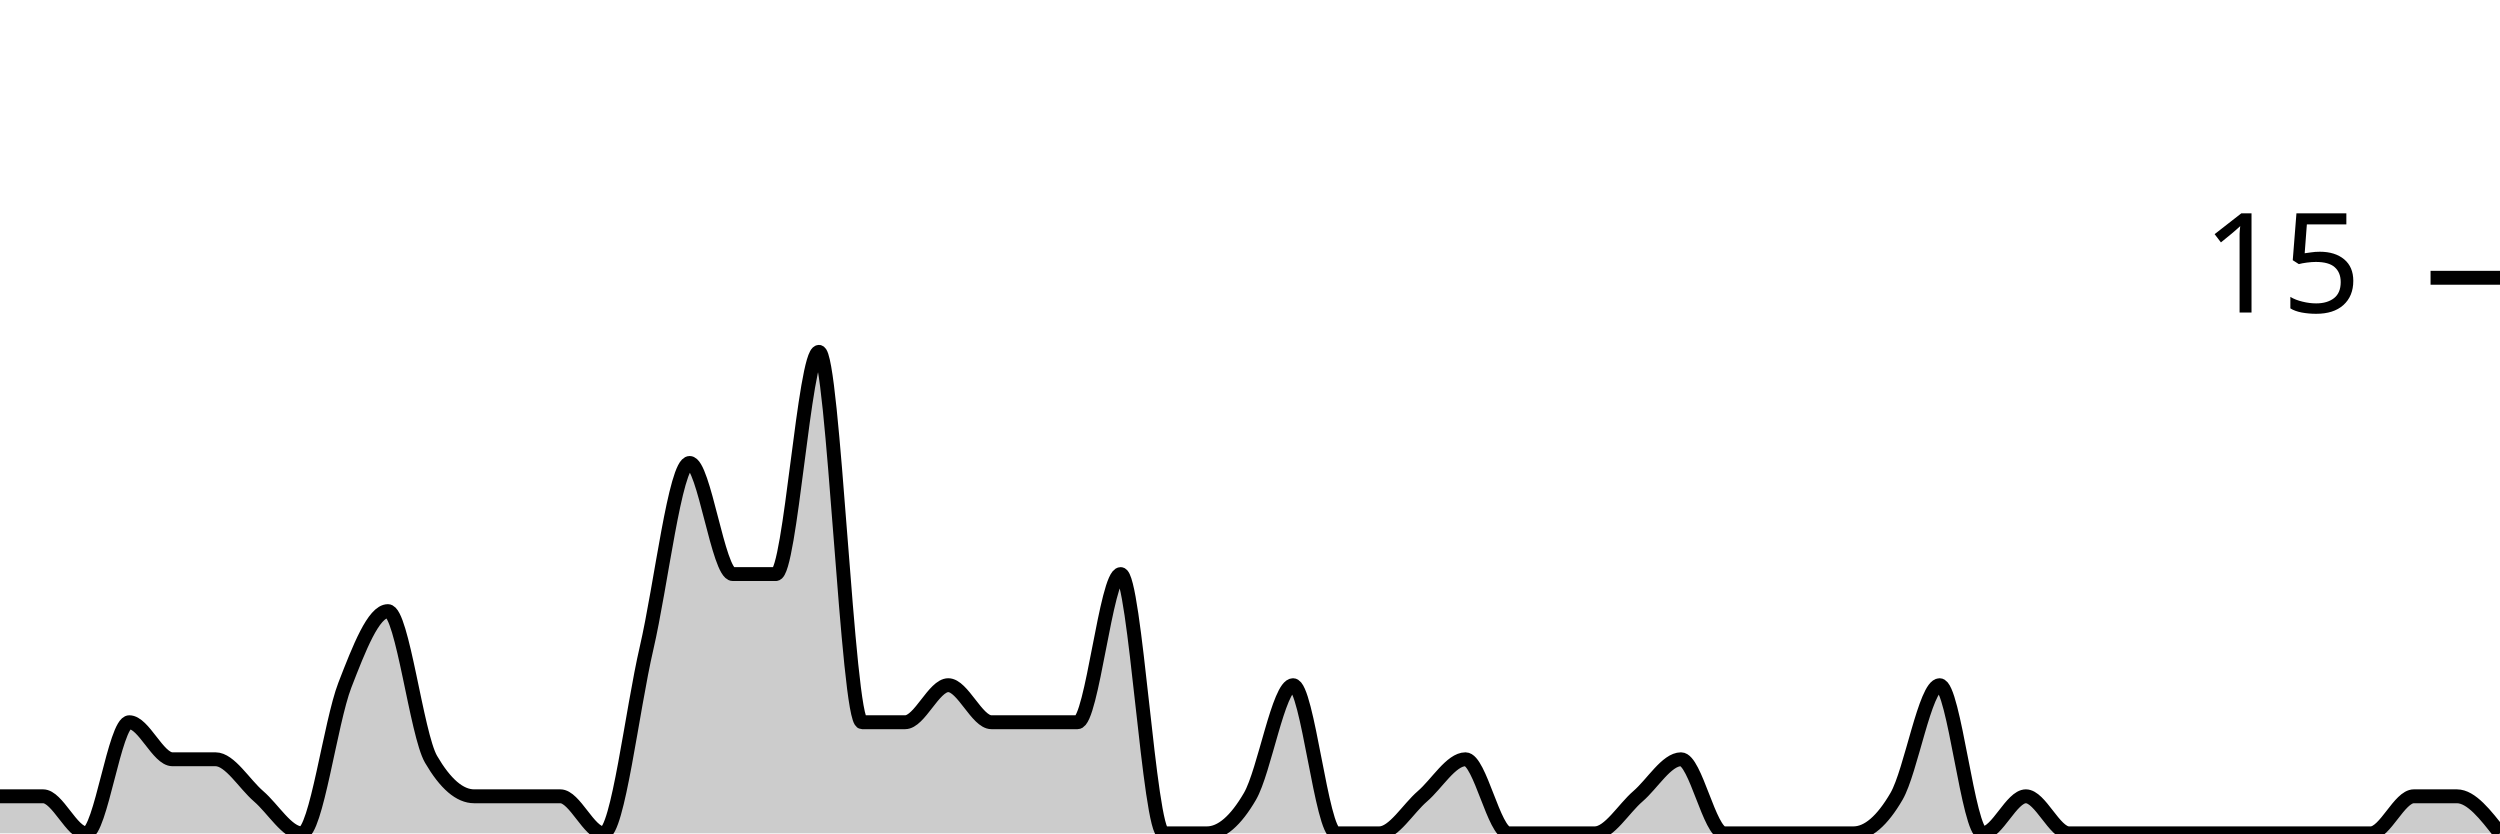
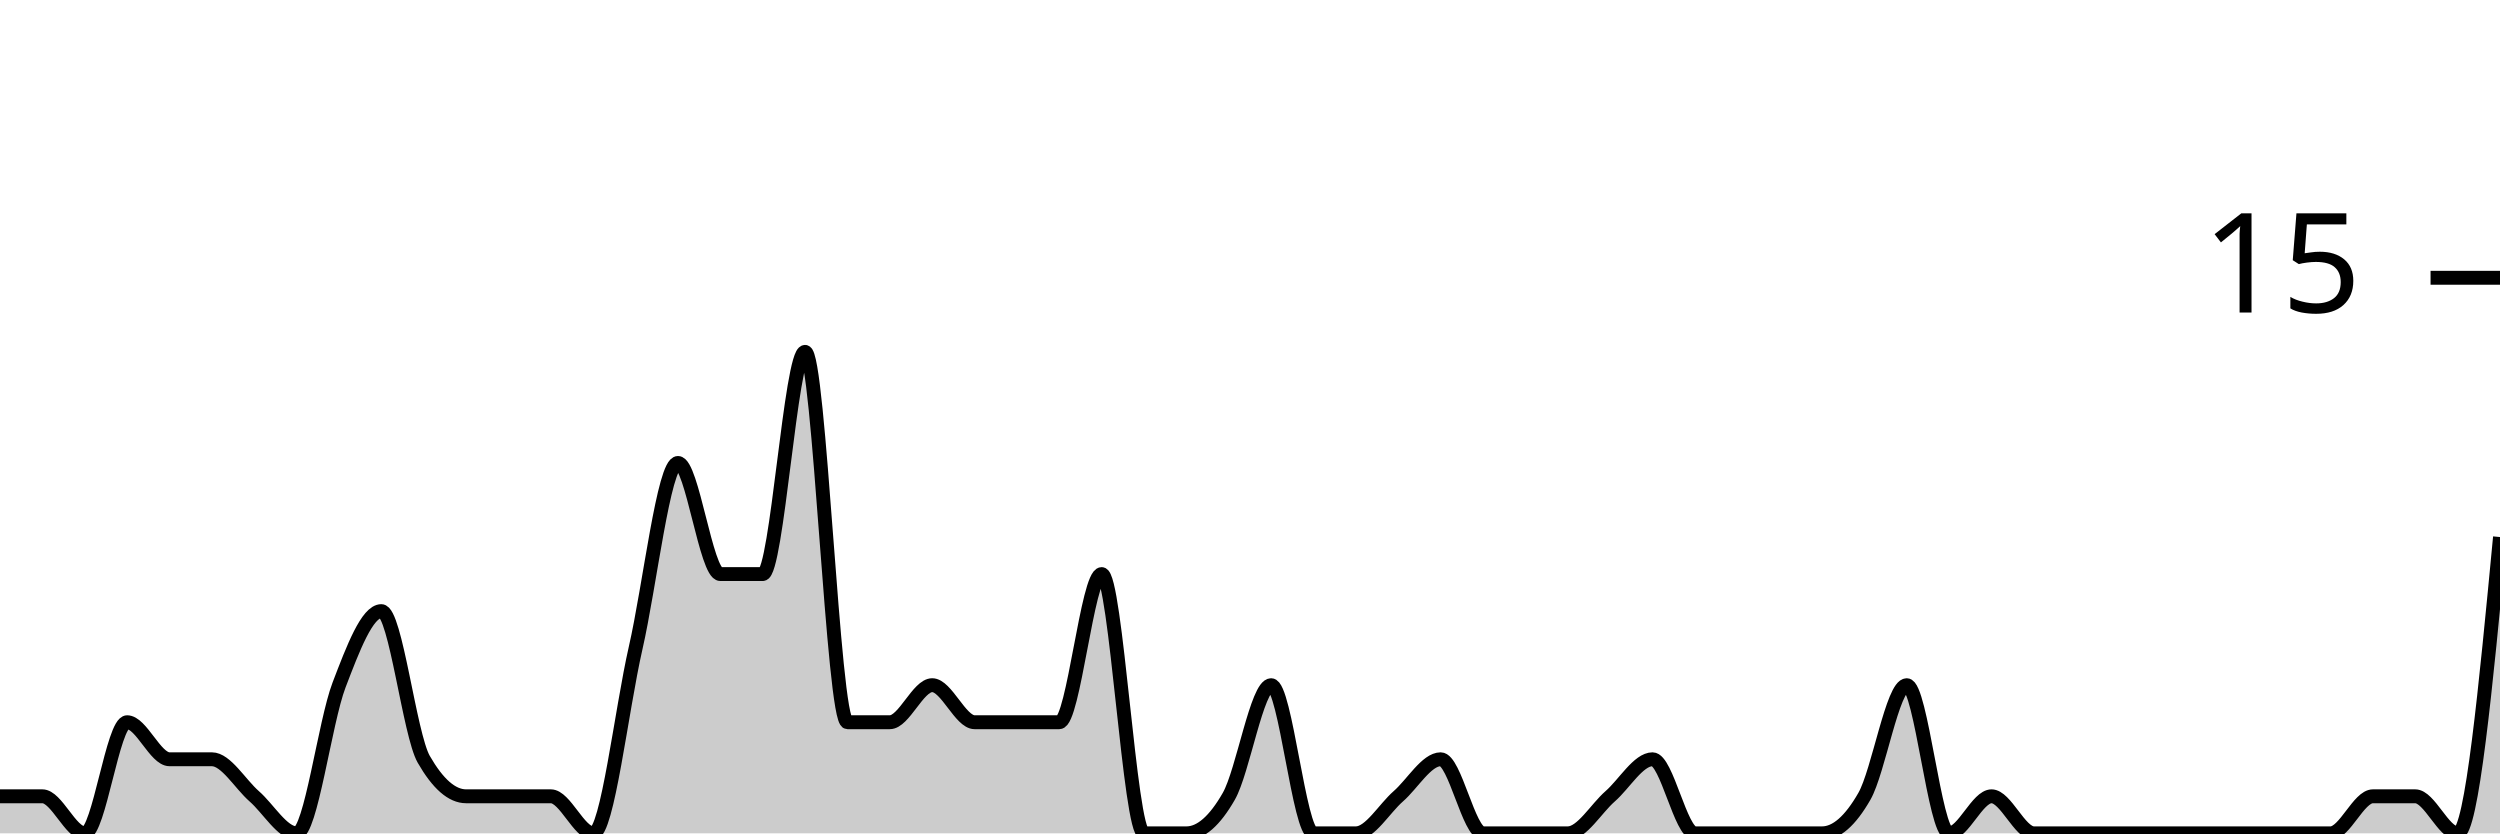
<svg xmlns="http://www.w3.org/2000/svg" viewBox="0 0 180 60">
  <g transform="translate(0,20)">
-     <path class="area" fill="rgba(0, 0, 0, 0.2)" d="M0,37.333C1.034,37.333,2.069,37.333,3.103,37.333C4.138,37.333,5.172,40,6.207,40C7.241,40,8.276,32,9.31,32C10.345,32,11.379,34.667,12.414,34.667C13.448,34.667,14.483,34.667,15.517,34.667C16.552,34.667,17.586,36.444,18.621,37.333C19.655,38.222,20.69,40,21.724,40C22.759,40,23.793,32,24.828,29.333C25.862,26.667,26.897,24,27.931,24C28.966,24,30,32.889,31.034,34.667C32.069,36.444,33.103,37.333,34.138,37.333C35.172,37.333,36.207,37.333,37.241,37.333C38.276,37.333,39.31,37.333,40.345,37.333C41.379,37.333,42.414,40,43.448,40C44.483,40,45.517,31.111,46.552,26.667C47.586,22.222,48.621,13.333,49.655,13.333C50.69,13.333,51.724,21.333,52.759,21.333C53.793,21.333,54.828,21.333,55.862,21.333C56.897,21.333,57.931,5.333,58.966,5.333C60,5.333,61.034,32,62.069,32C63.103,32,64.138,32,65.172,32C66.207,32,67.241,29.333,68.276,29.333C69.31,29.333,70.345,32,71.379,32C72.414,32,73.448,32,74.483,32C75.517,32,76.552,32,77.586,32C78.621,32,79.655,21.333,80.69,21.333C81.724,21.333,82.759,40,83.793,40C84.828,40,85.862,40,86.897,40C87.931,40,88.966,39.111,90,37.333C91.034,35.556,92.069,29.333,93.103,29.333C94.138,29.333,95.172,40,96.207,40C97.241,40,98.276,40,99.31,40C100.345,40,101.379,38.222,102.414,37.333C103.448,36.444,104.483,34.667,105.517,34.667C106.552,34.667,107.586,40,108.621,40C109.655,40,110.69,40,111.724,40C112.759,40,113.793,40,114.828,40C115.862,40,116.897,38.222,117.931,37.333C118.966,36.444,120,34.667,121.034,34.667C122.069,34.667,123.103,40,124.138,40C125.172,40,126.207,40,127.241,40C128.276,40,129.31,40,130.345,40C131.379,40,132.414,40,133.448,40C134.483,40,135.517,39.111,136.552,37.333C137.586,35.556,138.621,29.333,139.655,29.333C140.69,29.333,141.724,40,142.759,40C143.793,40,144.828,37.333,145.862,37.333C146.897,37.333,147.931,40,148.966,40C150,40,151.034,40,152.069,40C153.103,40,154.138,40,155.172,40C156.207,40,157.241,40,158.276,40C159.31,40,160.345,40,161.379,40C162.414,40,163.448,40,164.483,40C165.517,40,166.552,40,167.586,40C168.621,40,169.655,40,170.69,40C171.724,40,172.759,37.333,173.793,37.333C174.828,37.333,175.862,37.333,176.897,37.333C177.931,37.333,178.966,38.667,180,40L180,40C178.966,40,177.931,40,176.897,40C175.862,40,174.828,40,173.793,40C172.759,40,171.724,40,170.69,40C169.655,40,168.621,40,167.586,40C166.552,40,165.517,40,164.483,40C163.448,40,162.414,40,161.379,40C160.345,40,159.31,40,158.276,40C157.241,40,156.207,40,155.172,40C154.138,40,153.103,40,152.069,40C151.034,40,150,40,148.966,40C147.931,40,146.897,40,145.862,40C144.828,40,143.793,40,142.759,40C141.724,40,140.69,40,139.655,40C138.621,40,137.586,40,136.552,40C135.517,40,134.483,40,133.448,40C132.414,40,131.379,40,130.345,40C129.31,40,128.276,40,127.241,40C126.207,40,125.172,40,124.138,40C123.103,40,122.069,40,121.034,40C120,40,118.966,40,117.931,40C116.897,40,115.862,40,114.828,40C113.793,40,112.759,40,111.724,40C110.69,40,109.655,40,108.621,40C107.586,40,106.552,40,105.517,40C104.483,40,103.448,40,102.414,40C101.379,40,100.345,40,99.31,40C98.276,40,97.241,40,96.207,40C95.172,40,94.138,40,93.103,40C92.069,40,91.034,40,90,40C88.966,40,87.931,40,86.897,40C85.862,40,84.828,40,83.793,40C82.759,40,81.724,40,80.69,40C79.655,40,78.621,40,77.586,40C76.552,40,75.517,40,74.483,40C73.448,40,72.414,40,71.379,40C70.345,40,69.31,40,68.276,40C67.241,40,66.207,40,65.172,40C64.138,40,63.103,40,62.069,40C61.034,40,60,40,58.966,40C57.931,40,56.897,40,55.862,40C54.828,40,53.793,40,52.759,40C51.724,40,50.69,40,49.655,40C48.621,40,47.586,40,46.552,40C45.517,40,44.483,40,43.448,40C42.414,40,41.379,40,40.345,40C39.31,40,38.276,40,37.241,40C36.207,40,35.172,40,34.138,40C33.103,40,32.069,40,31.034,40C30,40,28.966,40,27.931,40C26.897,40,25.862,40,24.828,40C23.793,40,22.759,40,21.724,40C20.69,40,19.655,40,18.621,40C17.586,40,16.552,40,15.517,40C14.483,40,13.448,40,12.414,40C11.379,40,10.345,40,9.31,40C8.276,40,7.241,40,6.207,40C5.172,40,4.138,40,3.103,40C2.069,40,1.034,40,0,40Z" />
-     <path class="line" stroke="black" fill="none" d="M0,37.333C1.034,37.333,2.069,37.333,3.103,37.333C4.138,37.333,5.172,40,6.207,40C7.241,40,8.276,32,9.31,32C10.345,32,11.379,34.667,12.414,34.667C13.448,34.667,14.483,34.667,15.517,34.667C16.552,34.667,17.586,36.444,18.621,37.333C19.655,38.222,20.69,40,21.724,40C22.759,40,23.793,32,24.828,29.333C25.862,26.667,26.897,24,27.931,24C28.966,24,30,32.889,31.034,34.667C32.069,36.444,33.103,37.333,34.138,37.333C35.172,37.333,36.207,37.333,37.241,37.333C38.276,37.333,39.31,37.333,40.345,37.333C41.379,37.333,42.414,40,43.448,40C44.483,40,45.517,31.111,46.552,26.667C47.586,22.222,48.621,13.333,49.655,13.333C50.69,13.333,51.724,21.333,52.759,21.333C53.793,21.333,54.828,21.333,55.862,21.333C56.897,21.333,57.931,5.333,58.966,5.333C60,5.333,61.034,32,62.069,32C63.103,32,64.138,32,65.172,32C66.207,32,67.241,29.333,68.276,29.333C69.31,29.333,70.345,32,71.379,32C72.414,32,73.448,32,74.483,32C75.517,32,76.552,32,77.586,32C78.621,32,79.655,21.333,80.69,21.333C81.724,21.333,82.759,40,83.793,40C84.828,40,85.862,40,86.897,40C87.931,40,88.966,39.111,90,37.333C91.034,35.556,92.069,29.333,93.103,29.333C94.138,29.333,95.172,40,96.207,40C97.241,40,98.276,40,99.31,40C100.345,40,101.379,38.222,102.414,37.333C103.448,36.444,104.483,34.667,105.517,34.667C106.552,34.667,107.586,40,108.621,40C109.655,40,110.69,40,111.724,40C112.759,40,113.793,40,114.828,40C115.862,40,116.897,38.222,117.931,37.333C118.966,36.444,120,34.667,121.034,34.667C122.069,34.667,123.103,40,124.138,40C125.172,40,126.207,40,127.241,40C128.276,40,129.31,40,130.345,40C131.379,40,132.414,40,133.448,40C134.483,40,135.517,39.111,136.552,37.333C137.586,35.556,138.621,29.333,139.655,29.333C140.69,29.333,141.724,40,142.759,40C143.793,40,144.828,37.333,145.862,37.333C146.897,37.333,147.931,40,148.966,40C150,40,151.034,40,152.069,40C153.103,40,154.138,40,155.172,40C156.207,40,157.241,40,158.276,40C159.31,40,160.345,40,161.379,40C162.414,40,163.448,40,164.483,40C165.517,40,166.552,40,167.586,40C168.621,40,169.655,40,170.69,40C171.724,40,172.759,37.333,173.793,37.333C174.828,37.333,175.862,37.333,176.897,37.333C177.931,37.333,178.966,38.667,180,40" />
+     <path class="area" fill="rgba(0, 0, 0, 0.2)" d="M0,37.333C1.017,37.333,2.034,37.333,3.051,37.333C4.068,37.333,5.085,40,6.102,40C7.119,40,8.136,32,9.153,32C10.169,32,11.186,34.667,12.203,34.667C13.22,34.667,14.237,34.667,15.254,34.667C16.271,34.667,17.288,36.444,18.305,37.333C19.322,38.222,20.339,40,21.356,40C22.373,40,23.39,32,24.407,29.333C25.424,26.667,26.441,24,27.458,24C28.475,24,29.492,32.889,30.508,34.667C31.525,36.444,32.542,37.333,33.559,37.333C34.576,37.333,35.593,37.333,36.61,37.333C37.627,37.333,38.644,37.333,39.661,37.333C40.678,37.333,41.695,40,42.712,40C43.729,40,44.746,31.111,45.763,26.667C46.78,22.222,47.797,13.333,48.814,13.333C49.831,13.333,50.847,21.333,51.864,21.333C52.881,21.333,53.898,21.333,54.915,21.333C55.932,21.333,56.949,5.333,57.966,5.333C58.983,5.333,60,32,61.017,32C62.034,32,63.051,32,64.068,32C65.085,32,66.102,29.333,67.119,29.333C68.136,29.333,69.153,32,70.169,32C71.186,32,72.203,32,73.22,32C74.237,32,75.254,32,76.271,32C77.288,32,78.305,21.333,79.322,21.333C80.339,21.333,81.356,40,82.373,40C83.39,40,84.407,40,85.424,40C86.441,40,87.458,39.111,88.475,37.333C89.492,35.556,90.508,29.333,91.525,29.333C92.542,29.333,93.559,40,94.576,40C95.593,40,96.61,40,97.627,40C98.644,40,99.661,38.222,100.678,37.333C101.695,36.444,102.712,34.667,103.729,34.667C104.746,34.667,105.763,40,106.78,40C107.797,40,108.814,40,109.831,40C110.847,40,111.864,40,112.881,40C113.898,40,114.915,38.222,115.932,37.333C116.949,36.444,117.966,34.667,118.983,34.667C120,34.667,121.017,40,122.034,40C123.051,40,124.068,40,125.085,40C126.102,40,127.119,40,128.136,40C129.153,40,130.169,40,131.186,40C132.203,40,133.22,39.111,134.237,37.333C135.254,35.556,136.271,29.333,137.288,29.333C138.305,29.333,139.322,40,140.339,40C141.356,40,142.373,37.333,143.39,37.333C144.407,37.333,145.424,40,146.441,40C147.458,40,148.475,40,149.492,40C150.508,40,151.525,40,152.542,40C153.559,40,154.576,40,155.593,40C156.61,40,157.627,40,158.644,40C159.661,40,160.678,40,161.695,40C162.712,40,163.729,40,164.746,40C165.763,40,166.78,40,167.797,40C168.814,40,169.831,37.333,170.847,37.333C171.864,37.333,172.881,37.333,173.898,37.333C174.915,37.333,175.932,40,176.949,40C177.966,40,178.983,29.333,180,18.667L180,40C178.983,40,177.966,40,176.949,40C175.932,40,174.915,40,173.898,40C172.881,40,171.864,40,170.847,40C169.831,40,168.814,40,167.797,40C166.78,40,165.763,40,164.746,40C163.729,40,162.712,40,161.695,40C160.678,40,159.661,40,158.644,40C157.627,40,156.61,40,155.593,40C154.576,40,153.559,40,152.542,40C151.525,40,150.508,40,149.492,40C148.475,40,147.458,40,146.441,40C145.424,40,144.407,40,143.39,40C142.373,40,141.356,40,140.339,40C139.322,40,138.305,40,137.288,40C136.271,40,135.254,40,134.237,40C133.22,40,132.203,40,131.186,40C130.169,40,129.153,40,128.136,40C127.119,40,126.102,40,125.085,40C124.068,40,123.051,40,122.034,40C121.017,40,120,40,118.983,40C117.966,40,116.949,40,115.932,40C114.915,40,113.898,40,112.881,40C111.864,40,110.847,40,109.831,40C108.814,40,107.797,40,106.78,40C105.763,40,104.746,40,103.729,40C102.712,40,101.695,40,100.678,40C99.661,40,98.644,40,97.627,40C96.61,40,95.593,40,94.576,40C93.559,40,92.542,40,91.525,40C90.508,40,89.492,40,88.475,40C87.458,40,86.441,40,85.424,40C84.407,40,83.39,40,82.373,40C81.356,40,80.339,40,79.322,40C78.305,40,77.288,40,76.271,40C75.254,40,74.237,40,73.22,40C72.203,40,71.186,40,70.169,40C69.153,40,68.136,40,67.119,40C66.102,40,65.085,40,64.068,40C63.051,40,62.034,40,61.017,40C60,40,58.983,40,57.966,40C56.949,40,55.932,40,54.915,40C53.898,40,52.881,40,51.864,40C50.847,40,49.831,40,48.814,40C47.797,40,46.78,40,45.763,40C44.746,40,43.729,40,42.712,40C41.695,40,40.678,40,39.661,40C38.644,40,37.627,40,36.61,40C35.593,40,34.576,40,33.559,40C32.542,40,31.525,40,30.508,40C29.492,40,28.475,40,27.458,40C26.441,40,25.424,40,24.407,40C23.39,40,22.373,40,21.356,40C20.339,40,19.322,40,18.305,40C17.288,40,16.271,40,15.254,40C14.237,40,13.22,40,12.203,40C11.186,40,10.169,40,9.153,40C8.136,40,7.119,40,6.102,40C5.085,40,4.068,40,3.051,40C2.034,40,1.017,40,0,40Z" />
+     <path class="line" stroke="black" fill="none" d="M0,37.333C1.017,37.333,2.034,37.333,3.051,37.333C4.068,37.333,5.085,40,6.102,40C7.119,40,8.136,32,9.153,32C10.169,32,11.186,34.667,12.203,34.667C13.22,34.667,14.237,34.667,15.254,34.667C16.271,34.667,17.288,36.444,18.305,37.333C19.322,38.222,20.339,40,21.356,40C22.373,40,23.39,32,24.407,29.333C25.424,26.667,26.441,24,27.458,24C28.475,24,29.492,32.889,30.508,34.667C31.525,36.444,32.542,37.333,33.559,37.333C34.576,37.333,35.593,37.333,36.61,37.333C37.627,37.333,38.644,37.333,39.661,37.333C40.678,37.333,41.695,40,42.712,40C43.729,40,44.746,31.111,45.763,26.667C46.78,22.222,47.797,13.333,48.814,13.333C49.831,13.333,50.847,21.333,51.864,21.333C52.881,21.333,53.898,21.333,54.915,21.333C55.932,21.333,56.949,5.333,57.966,5.333C58.983,5.333,60,32,61.017,32C62.034,32,63.051,32,64.068,32C65.085,32,66.102,29.333,67.119,29.333C68.136,29.333,69.153,32,70.169,32C71.186,32,72.203,32,73.22,32C74.237,32,75.254,32,76.271,32C77.288,32,78.305,21.333,79.322,21.333C80.339,21.333,81.356,40,82.373,40C83.39,40,84.407,40,85.424,40C86.441,40,87.458,39.111,88.475,37.333C89.492,35.556,90.508,29.333,91.525,29.333C92.542,29.333,93.559,40,94.576,40C95.593,40,96.61,40,97.627,40C98.644,40,99.661,38.222,100.678,37.333C101.695,36.444,102.712,34.667,103.729,34.667C104.746,34.667,105.763,40,106.78,40C107.797,40,108.814,40,109.831,40C110.847,40,111.864,40,112.881,40C113.898,40,114.915,38.222,115.932,37.333C116.949,36.444,117.966,34.667,118.983,34.667C120,34.667,121.017,40,122.034,40C123.051,40,124.068,40,125.085,40C126.102,40,127.119,40,128.136,40C129.153,40,130.169,40,131.186,40C132.203,40,133.22,39.111,134.237,37.333C135.254,35.556,136.271,29.333,137.288,29.333C138.305,29.333,139.322,40,140.339,40C141.356,40,142.373,37.333,143.39,37.333C144.407,37.333,145.424,40,146.441,40C147.458,40,148.475,40,149.492,40C150.508,40,151.525,40,152.542,40C153.559,40,154.576,40,155.593,40C156.61,40,157.627,40,158.644,40C159.661,40,160.678,40,161.695,40C162.712,40,163.729,40,164.746,40C165.763,40,166.78,40,167.797,40C168.814,40,169.831,37.333,170.847,37.333C171.864,37.333,172.881,37.333,173.898,37.333C174.915,37.333,175.932,40,176.949,40C177.966,40,178.983,29.333,180,18.667" />
    <path class="axis-ceiling" stroke-width="1" stroke="black" fill="none" d="M175,0L180,0" />
    <text class="axis-ceiling-label" font-family="sans-serif" text-anchor="end" font-size="10px" x="170" y="2.5">15</text>
  </g>
</svg>
